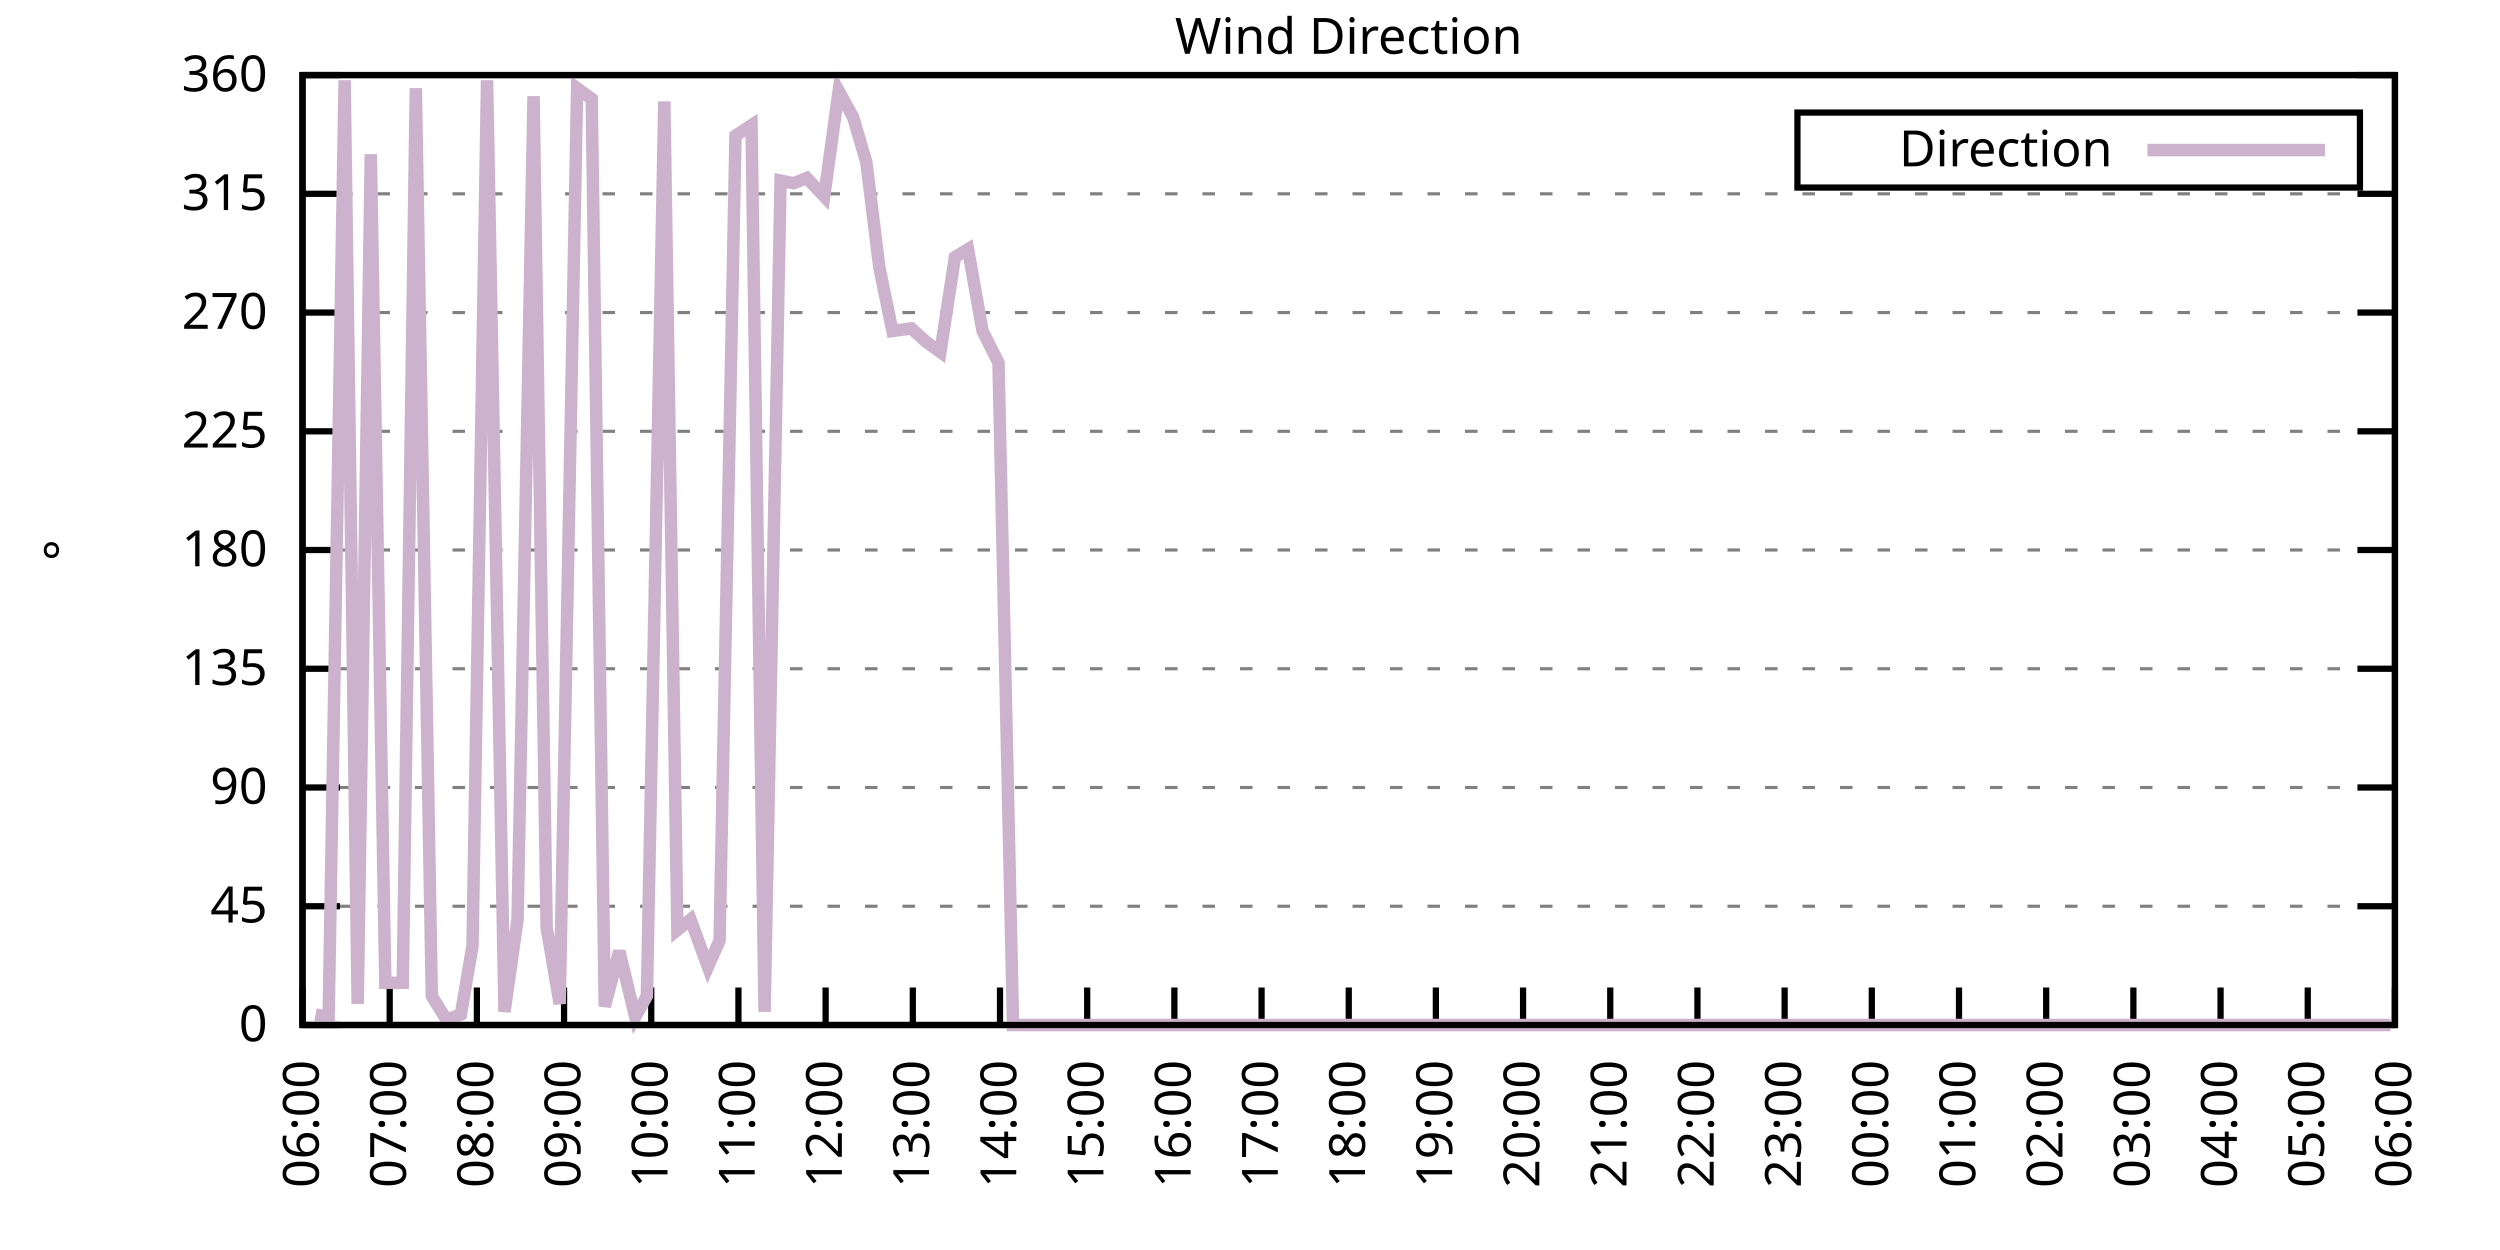
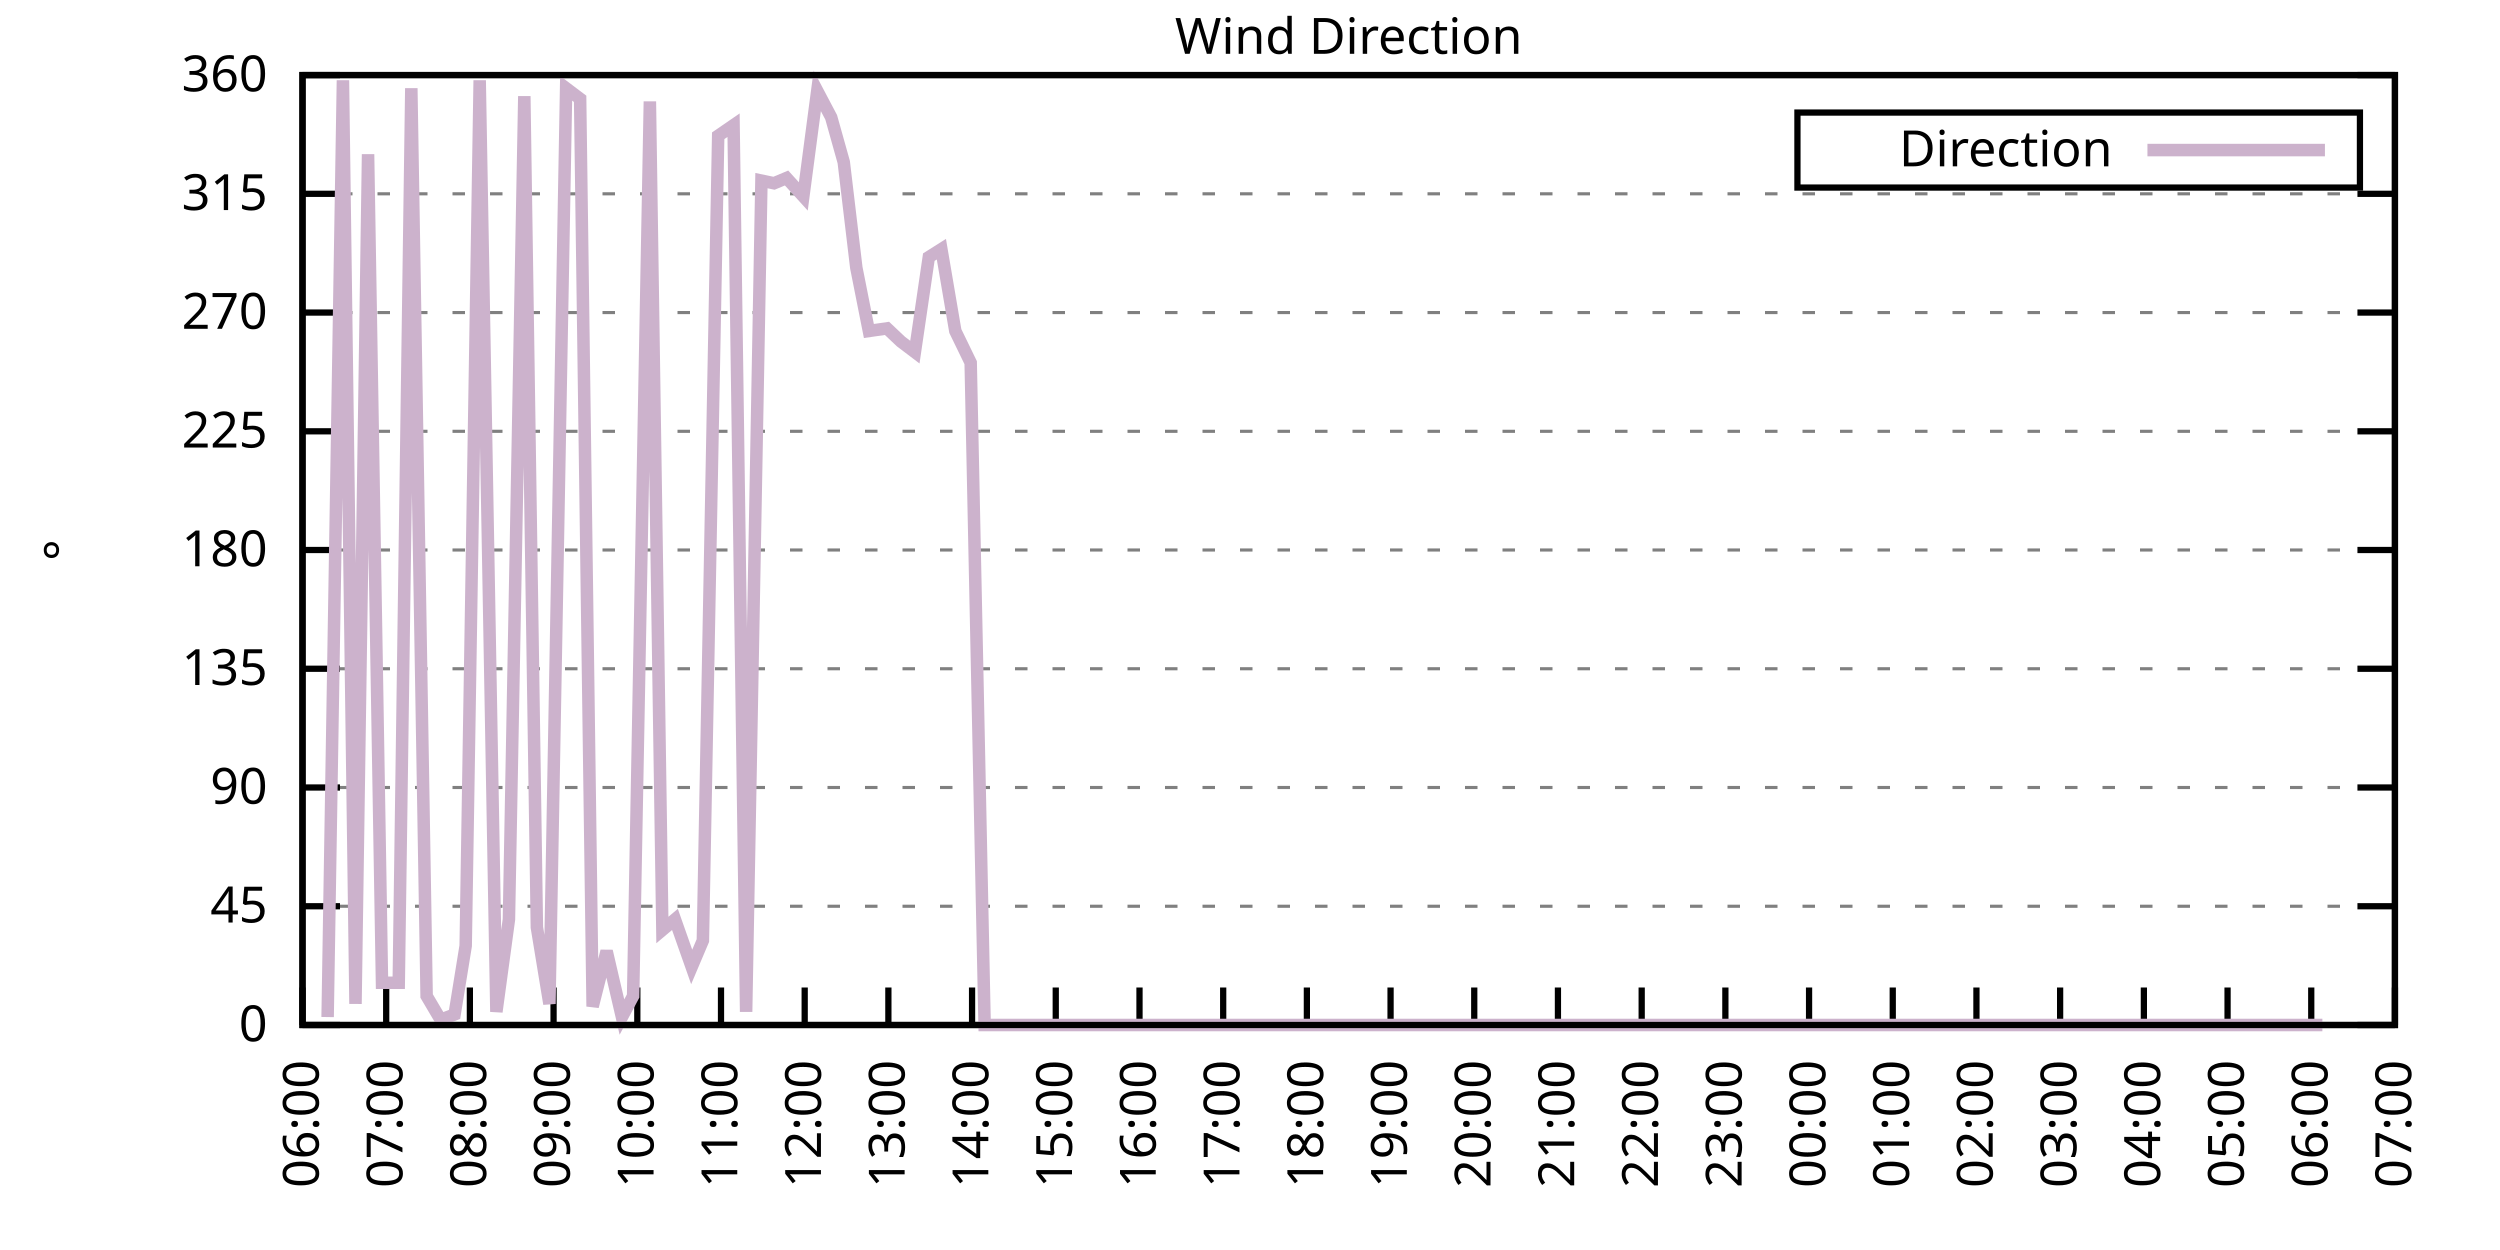
<svg xmlns="http://www.w3.org/2000/svg" xmlns:xlink="http://www.w3.org/1999/xlink" width="400" height="200" viewBox="0 0 400 200">
  <g id="gnuplot_canvas">
    <rect x="0" y="0" width="400" height="200" fill="none" />
    <defs>
      <circle id="gpDot" r="0.5" stroke-width="0.5" stroke="currentColor" />
      <path id="gpPt0" stroke-width="0.333" stroke="currentColor" d="M-1,0 h2 M0,-1 v2" />
      <path id="gpPt1" stroke-width="0.333" stroke="currentColor" d="M-1,-1 L1,1 M1,-1 L-1,1" />
      <path id="gpPt2" stroke-width="0.333" stroke="currentColor" d="M-1,0 L1,0 M0,-1 L0,1 M-1,-1 L1,1 M-1,1 L1,-1" />
      <rect id="gpPt3" stroke-width="0.333" stroke="currentColor" x="-1" y="-1" width="2" height="2" />
      <rect id="gpPt4" stroke-width="0.333" stroke="currentColor" fill="currentColor" x="-1" y="-1" width="2" height="2" />
      <circle id="gpPt5" stroke-width="0.333" stroke="currentColor" cx="0" cy="0" r="1" />
      <use xlink:href="#gpPt5" id="gpPt6" fill="currentColor" stroke="none" />
      <path id="gpPt7" stroke-width="0.333" stroke="currentColor" d="M0,-1.33 L-1.33,0.67 L1.33,0.67 z" />
      <use xlink:href="#gpPt7" id="gpPt8" fill="currentColor" stroke="none" />
      <use xlink:href="#gpPt7" id="gpPt9" stroke="currentColor" transform="rotate(180)" />
      <use xlink:href="#gpPt9" id="gpPt10" fill="currentColor" stroke="none" />
      <use xlink:href="#gpPt3" id="gpPt11" stroke="currentColor" transform="rotate(45)" />
      <use xlink:href="#gpPt11" id="gpPt12" fill="currentColor" stroke="none" />
      <path id="gpPt13" stroke-width="0.333" stroke="currentColor" d="M0,1.330 L1.265,0.411 L0.782,-1.067 L-0.782,-1.076 L-1.265,0.411 z" />
      <use xlink:href="#gpPt13" id="gpPt14" fill="currentColor" stroke="none" />
      <filter id="textbox" filterUnits="objectBoundingBox" x="0" y="0" height="1" width="1">
        <feFlood flood-color="white" flood-opacity="1" result="bgnd" />
        <feComposite in="SourceGraphic" in2="bgnd" operator="atop" />
      </filter>
      <filter id="greybox" filterUnits="objectBoundingBox" x="0" y="0" height="1" width="1">
        <feFlood flood-color="lightgrey" flood-opacity="1" result="grey" />
        <feComposite in="SourceGraphic" in2="grey" operator="atop" />
      </filter>
    </defs>
    <g fill="none" color="white" stroke="currentColor" stroke-width="1.00" stroke-linecap="butt" stroke-linejoin="miter">
</g>
    <g fill="none" color="black" stroke="currentColor" stroke-width="1.00" stroke-linecap="butt" stroke-linejoin="miter">
      <g stroke="none" shape-rendering="crispEdges">
        <polygon fill="rgb(255, 255, 255)" points="48.40,164.00 383.18,164.00 383.18,12.02 48.40,12.02 " />
      </g>
    </g>
    <g fill="none" color="black" stroke="currentColor" stroke-width="1.00" stroke-linecap="butt" stroke-linejoin="miter">
</g>
    <g fill="none" color="black" stroke="black" stroke-width="0.50" stroke-linecap="butt" stroke-linejoin="miter">
</g>
    <g fill="none" color="gray" stroke="currentColor" stroke-width="0.50" stroke-linecap="butt" stroke-linejoin="miter">
      <path stroke="gray" stroke-dasharray="2,4" class="gridline" d="M48.40,164.00 L383.19,164.00  " />
    </g>
    <g fill="none" color="gray" stroke="gray" stroke-width="1.00" stroke-linecap="butt" stroke-linejoin="miter">
</g>
    <g fill="none" color="black" stroke="currentColor" stroke-width="1.00" stroke-linecap="butt" stroke-linejoin="miter">
      <path stroke="black" d="M48.40,164.00 L54.40,164.00 M383.19,164.00 L377.19,164.00  " />
      <g transform="translate(42.80,166.60)" stroke="none" fill="black" font-family="Sans" font-size="8.00" text-anchor="end">
        <text>
          <tspan font-family="Sans"> 0</tspan>
        </text>
      </g>
    </g>
    <g fill="none" color="black" stroke="currentColor" stroke-width="1.00" stroke-linecap="butt" stroke-linejoin="miter">
</g>
    <g fill="none" color="black" stroke="black" stroke-width="0.50" stroke-linecap="butt" stroke-linejoin="miter">
</g>
    <g fill="none" color="gray" stroke="currentColor" stroke-width="0.50" stroke-linecap="butt" stroke-linejoin="miter">
      <path stroke="gray" stroke-dasharray="2,4" class="gridline" d="M48.40,145.00 L383.19,145.00  " />
    </g>
    <g fill="none" color="gray" stroke="gray" stroke-width="1.00" stroke-linecap="butt" stroke-linejoin="miter">
</g>
    <g fill="none" color="black" stroke="currentColor" stroke-width="1.00" stroke-linecap="butt" stroke-linejoin="miter">
      <path stroke="black" d="M48.40,145.00 L54.40,145.00 M383.19,145.00 L377.19,145.00  " />
      <g transform="translate(42.80,147.60)" stroke="none" fill="black" font-family="Sans" font-size="8.00" text-anchor="end">
        <text>
          <tspan font-family="Sans"> 45</tspan>
        </text>
      </g>
    </g>
    <g fill="none" color="black" stroke="currentColor" stroke-width="1.00" stroke-linecap="butt" stroke-linejoin="miter">
</g>
    <g fill="none" color="black" stroke="black" stroke-width="0.50" stroke-linecap="butt" stroke-linejoin="miter">
</g>
    <g fill="none" color="gray" stroke="currentColor" stroke-width="0.50" stroke-linecap="butt" stroke-linejoin="miter">
      <path stroke="gray" stroke-dasharray="2,4" class="gridline" d="M48.40,126.00 L383.19,126.00  " />
    </g>
    <g fill="none" color="gray" stroke="gray" stroke-width="1.00" stroke-linecap="butt" stroke-linejoin="miter">
</g>
    <g fill="none" color="black" stroke="currentColor" stroke-width="1.00" stroke-linecap="butt" stroke-linejoin="miter">
      <path stroke="black" d="M48.40,126.00 L54.40,126.00 M383.19,126.00 L377.19,126.00  " />
      <g transform="translate(42.80,128.60)" stroke="none" fill="black" font-family="Sans" font-size="8.00" text-anchor="end">
        <text>
          <tspan font-family="Sans"> 90</tspan>
        </text>
      </g>
    </g>
    <g fill="none" color="black" stroke="currentColor" stroke-width="1.00" stroke-linecap="butt" stroke-linejoin="miter">
</g>
    <g fill="none" color="black" stroke="black" stroke-width="0.50" stroke-linecap="butt" stroke-linejoin="miter">
</g>
    <g fill="none" color="gray" stroke="currentColor" stroke-width="0.50" stroke-linecap="butt" stroke-linejoin="miter">
      <path stroke="gray" stroke-dasharray="2,4" class="gridline" d="M48.40,107.00 L383.19,107.00  " />
    </g>
    <g fill="none" color="gray" stroke="gray" stroke-width="1.00" stroke-linecap="butt" stroke-linejoin="miter">
</g>
    <g fill="none" color="black" stroke="currentColor" stroke-width="1.00" stroke-linecap="butt" stroke-linejoin="miter">
      <path stroke="black" d="M48.40,107.00 L54.40,107.00 M383.19,107.00 L377.19,107.00  " />
      <g transform="translate(42.80,109.60)" stroke="none" fill="black" font-family="Sans" font-size="8.00" text-anchor="end">
        <text>
          <tspan font-family="Sans"> 135</tspan>
        </text>
      </g>
    </g>
    <g fill="none" color="black" stroke="currentColor" stroke-width="1.00" stroke-linecap="butt" stroke-linejoin="miter">
</g>
    <g fill="none" color="black" stroke="black" stroke-width="0.50" stroke-linecap="butt" stroke-linejoin="miter">
</g>
    <g fill="none" color="gray" stroke="currentColor" stroke-width="0.50" stroke-linecap="butt" stroke-linejoin="miter">
      <path stroke="gray" stroke-dasharray="2,4" class="gridline" d="M48.40,88.00 L383.19,88.00  " />
    </g>
    <g fill="none" color="gray" stroke="gray" stroke-width="1.00" stroke-linecap="butt" stroke-linejoin="miter">
</g>
    <g fill="none" color="black" stroke="currentColor" stroke-width="1.00" stroke-linecap="butt" stroke-linejoin="miter">
      <path stroke="black" d="M48.40,88.00 L54.40,88.00 M383.19,88.00 L377.19,88.00  " />
      <g transform="translate(42.80,90.60)" stroke="none" fill="black" font-family="Sans" font-size="8.00" text-anchor="end">
        <text>
          <tspan font-family="Sans"> 180</tspan>
        </text>
      </g>
    </g>
    <g fill="none" color="black" stroke="currentColor" stroke-width="1.00" stroke-linecap="butt" stroke-linejoin="miter">
</g>
    <g fill="none" color="black" stroke="black" stroke-width="0.50" stroke-linecap="butt" stroke-linejoin="miter">
</g>
    <g fill="none" color="gray" stroke="currentColor" stroke-width="0.50" stroke-linecap="butt" stroke-linejoin="miter">
      <path stroke="gray" stroke-dasharray="2,4" class="gridline" d="M48.40,69.01 L383.19,69.01  " />
    </g>
    <g fill="none" color="gray" stroke="gray" stroke-width="1.00" stroke-linecap="butt" stroke-linejoin="miter">
</g>
    <g fill="none" color="black" stroke="currentColor" stroke-width="1.00" stroke-linecap="butt" stroke-linejoin="miter">
      <path stroke="black" d="M48.40,69.01 L54.40,69.01 M383.19,69.01 L377.19,69.01  " />
      <g transform="translate(42.80,71.61)" stroke="none" fill="black" font-family="Sans" font-size="8.00" text-anchor="end">
        <text>
          <tspan font-family="Sans"> 225</tspan>
        </text>
      </g>
    </g>
    <g fill="none" color="black" stroke="currentColor" stroke-width="1.00" stroke-linecap="butt" stroke-linejoin="miter">
</g>
    <g fill="none" color="black" stroke="black" stroke-width="0.50" stroke-linecap="butt" stroke-linejoin="miter">
</g>
    <g fill="none" color="gray" stroke="currentColor" stroke-width="0.50" stroke-linecap="butt" stroke-linejoin="miter">
      <path stroke="gray" stroke-dasharray="2,4" class="gridline" d="M48.40,50.01 L383.19,50.01  " />
    </g>
    <g fill="none" color="gray" stroke="gray" stroke-width="1.00" stroke-linecap="butt" stroke-linejoin="miter">
</g>
    <g fill="none" color="black" stroke="currentColor" stroke-width="1.00" stroke-linecap="butt" stroke-linejoin="miter">
      <path stroke="black" d="M48.40,50.01 L54.40,50.01 M383.19,50.01 L377.19,50.01  " />
      <g transform="translate(42.80,52.61)" stroke="none" fill="black" font-family="Sans" font-size="8.00" text-anchor="end">
        <text>
          <tspan font-family="Sans"> 270</tspan>
        </text>
      </g>
    </g>
    <g fill="none" color="black" stroke="currentColor" stroke-width="1.00" stroke-linecap="butt" stroke-linejoin="miter">
</g>
    <g fill="none" color="black" stroke="black" stroke-width="0.50" stroke-linecap="butt" stroke-linejoin="miter">
</g>
    <g fill="none" color="gray" stroke="currentColor" stroke-width="0.50" stroke-linecap="butt" stroke-linejoin="miter">
      <path stroke="gray" stroke-dasharray="2,4" class="gridline" d="M48.40,31.01 L383.19,31.01  " />
    </g>
    <g fill="none" color="gray" stroke="gray" stroke-width="1.00" stroke-linecap="butt" stroke-linejoin="miter">
</g>
    <g fill="none" color="black" stroke="currentColor" stroke-width="1.00" stroke-linecap="butt" stroke-linejoin="miter">
      <path stroke="black" d="M48.40,31.01 L54.40,31.01 M383.19,31.01 L377.19,31.01  " />
      <g transform="translate(42.80,33.61)" stroke="none" fill="black" font-family="Sans" font-size="8.00" text-anchor="end">
        <text>
          <tspan font-family="Sans"> 315</tspan>
        </text>
      </g>
    </g>
    <g fill="none" color="black" stroke="currentColor" stroke-width="1.00" stroke-linecap="butt" stroke-linejoin="miter">
</g>
    <g fill="none" color="black" stroke="black" stroke-width="0.50" stroke-linecap="butt" stroke-linejoin="miter">
</g>
    <g fill="none" color="gray" stroke="currentColor" stroke-width="0.50" stroke-linecap="butt" stroke-linejoin="miter">
      <path stroke="gray" stroke-dasharray="2,4" class="gridline" d="M48.40,12.01 L383.19,12.01  " />
    </g>
    <g fill="none" color="gray" stroke="gray" stroke-width="1.00" stroke-linecap="butt" stroke-linejoin="miter">
</g>
    <g fill="none" color="black" stroke="currentColor" stroke-width="1.00" stroke-linecap="butt" stroke-linejoin="miter">
      <path stroke="black" d="M48.40,12.01 L54.40,12.01 M383.19,12.01 L377.19,12.01  " />
      <g transform="translate(42.80,14.61)" stroke="none" fill="black" font-family="Sans" font-size="8.00" text-anchor="end">
        <text>
          <tspan font-family="Sans"> 360</tspan>
        </text>
      </g>
    </g>
    <g fill="none" color="black" stroke="currentColor" stroke-width="1.00" stroke-linecap="butt" stroke-linejoin="miter">
      <path stroke="black" d="M48.40,164.00 L48.40,158.00  " />
      <g transform="translate(51.00,169.60) rotate(270.00)" stroke="none" fill="black" font-family="Sans" font-size="8.00" text-anchor="end">
        <text>
          <tspan font-family="Sans">06:00</tspan>
        </text>
      </g>
    </g>
    <g fill="none" color="black" stroke="currentColor" stroke-width="1.00" stroke-linecap="butt" stroke-linejoin="miter">
-       <path stroke="black" d="M62.35,164.00 L62.35,158.00  " />
-       <g transform="translate(64.95,169.60) rotate(270.00)" stroke="none" fill="black" font-family="Sans" font-size="8.00" text-anchor="end">
+       <path stroke="black" d="M61.79,164.00 L61.79,158.00  " />
+       <g transform="translate(64.39,169.60) rotate(270.00)" stroke="none" fill="black" font-family="Sans" font-size="8.00" text-anchor="end">
        <text>
          <tspan font-family="Sans">07:00</tspan>
        </text>
      </g>
    </g>
    <g fill="none" color="black" stroke="currentColor" stroke-width="1.00" stroke-linecap="butt" stroke-linejoin="miter">
-       <path stroke="black" d="M76.30,164.00 L76.30,158.00  " />
-       <g transform="translate(78.90,169.60) rotate(270.00)" stroke="none" fill="black" font-family="Sans" font-size="8.00" text-anchor="end">
+       <path stroke="black" d="M75.18,164.00 L75.18,158.00  " />
+       <g transform="translate(77.78,169.60) rotate(270.00)" stroke="none" fill="black" font-family="Sans" font-size="8.00" text-anchor="end">
        <text>
          <tspan font-family="Sans">08:00</tspan>
        </text>
      </g>
    </g>
    <g fill="none" color="black" stroke="currentColor" stroke-width="1.00" stroke-linecap="butt" stroke-linejoin="miter">
-       <path stroke="black" d="M90.25,164.00 L90.25,158.00  " />
-       <g transform="translate(92.85,169.60) rotate(270.00)" stroke="none" fill="black" font-family="Sans" font-size="8.00" text-anchor="end">
+       <path stroke="black" d="M88.57,164.00 L88.57,158.00  " />
+       <g transform="translate(91.17,169.60) rotate(270.00)" stroke="none" fill="black" font-family="Sans" font-size="8.00" text-anchor="end">
        <text>
          <tspan font-family="Sans">09:00</tspan>
        </text>
      </g>
    </g>
    <g fill="none" color="black" stroke="currentColor" stroke-width="1.00" stroke-linecap="butt" stroke-linejoin="miter">
-       <path stroke="black" d="M104.20,164.00 L104.20,158.00  " />
-       <g transform="translate(106.80,169.60) rotate(270.00)" stroke="none" fill="black" font-family="Sans" font-size="8.00" text-anchor="end">
+       <path stroke="black" d="M101.97,164.00 L101.97,158.00  " />
+       <g transform="translate(104.57,169.60) rotate(270.00)" stroke="none" fill="black" font-family="Sans" font-size="8.00" text-anchor="end">
        <text>
          <tspan font-family="Sans">10:00</tspan>
        </text>
      </g>
    </g>
    <g fill="none" color="black" stroke="currentColor" stroke-width="1.00" stroke-linecap="butt" stroke-linejoin="miter">
-       <path stroke="black" d="M118.15,164.00 L118.15,158.00  " />
-       <g transform="translate(120.75,169.60) rotate(270.00)" stroke="none" fill="black" font-family="Sans" font-size="8.00" text-anchor="end">
+       <path stroke="black" d="M115.36,164.00 L115.36,158.00  " />
+       <g transform="translate(117.96,169.60) rotate(270.00)" stroke="none" fill="black" font-family="Sans" font-size="8.00" text-anchor="end">
        <text>
          <tspan font-family="Sans">11:00</tspan>
        </text>
      </g>
    </g>
    <g fill="none" color="black" stroke="currentColor" stroke-width="1.00" stroke-linecap="butt" stroke-linejoin="miter">
-       <path stroke="black" d="M132.10,164.00 L132.10,158.00  " />
-       <g transform="translate(134.70,169.60) rotate(270.00)" stroke="none" fill="black" font-family="Sans" font-size="8.00" text-anchor="end">
+       <path stroke="black" d="M128.75,164.00 L128.75,158.00  " />
+       <g transform="translate(131.35,169.60) rotate(270.00)" stroke="none" fill="black" font-family="Sans" font-size="8.00" text-anchor="end">
        <text>
          <tspan font-family="Sans">12:00</tspan>
        </text>
      </g>
    </g>
    <g fill="none" color="black" stroke="currentColor" stroke-width="1.00" stroke-linecap="butt" stroke-linejoin="miter">
-       <path stroke="black" d="M146.05,164.00 L146.05,158.00  " />
-       <g transform="translate(148.65,169.60) rotate(270.00)" stroke="none" fill="black" font-family="Sans" font-size="8.00" text-anchor="end">
+       <path stroke="black" d="M142.14,164.00 L142.14,158.00  " />
+       <g transform="translate(144.74,169.60) rotate(270.00)" stroke="none" fill="black" font-family="Sans" font-size="8.00" text-anchor="end">
        <text>
          <tspan font-family="Sans">13:00</tspan>
        </text>
      </g>
    </g>
    <g fill="none" color="black" stroke="currentColor" stroke-width="1.00" stroke-linecap="butt" stroke-linejoin="miter">
-       <path stroke="black" d="M160.00,164.00 L160.00,158.00  " />
-       <g transform="translate(162.60,169.60) rotate(270.00)" stroke="none" fill="black" font-family="Sans" font-size="8.00" text-anchor="end">
+       <path stroke="black" d="M155.53,164.00 L155.53,158.00  " />
+       <g transform="translate(158.13,169.60) rotate(270.00)" stroke="none" fill="black" font-family="Sans" font-size="8.00" text-anchor="end">
        <text>
          <tspan font-family="Sans">14:00</tspan>
        </text>
      </g>
    </g>
    <g fill="none" color="black" stroke="currentColor" stroke-width="1.00" stroke-linecap="butt" stroke-linejoin="miter">
-       <path stroke="black" d="M173.95,164.00 L173.95,158.00  " />
-       <g transform="translate(176.55,169.60) rotate(270.00)" stroke="none" fill="black" font-family="Sans" font-size="8.00" text-anchor="end">
+       <path stroke="black" d="M168.92,164.00 L168.92,158.00  " />
+       <g transform="translate(171.52,169.60) rotate(270.00)" stroke="none" fill="black" font-family="Sans" font-size="8.00" text-anchor="end">
        <text>
          <tspan font-family="Sans">15:00</tspan>
        </text>
      </g>
    </g>
    <g fill="none" color="black" stroke="currentColor" stroke-width="1.00" stroke-linecap="butt" stroke-linejoin="miter">
-       <path stroke="black" d="M187.90,164.00 L187.90,158.00  " />
-       <g transform="translate(190.50,169.60) rotate(270.00)" stroke="none" fill="black" font-family="Sans" font-size="8.00" text-anchor="end">
+       <path stroke="black" d="M182.32,164.00 L182.32,158.00  " />
+       <g transform="translate(184.92,169.60) rotate(270.00)" stroke="none" fill="black" font-family="Sans" font-size="8.00" text-anchor="end">
        <text>
          <tspan font-family="Sans">16:00</tspan>
        </text>
      </g>
    </g>
    <g fill="none" color="black" stroke="currentColor" stroke-width="1.00" stroke-linecap="butt" stroke-linejoin="miter">
-       <path stroke="black" d="M201.85,164.00 L201.85,158.00  " />
-       <g transform="translate(204.45,169.60) rotate(270.00)" stroke="none" fill="black" font-family="Sans" font-size="8.00" text-anchor="end">
+       <path stroke="black" d="M195.71,164.00 L195.71,158.00  " />
+       <g transform="translate(198.31,169.60) rotate(270.00)" stroke="none" fill="black" font-family="Sans" font-size="8.00" text-anchor="end">
        <text>
          <tspan font-family="Sans">17:00</tspan>
        </text>
      </g>
    </g>
    <g fill="none" color="black" stroke="currentColor" stroke-width="1.00" stroke-linecap="butt" stroke-linejoin="miter">
-       <path stroke="black" d="M215.80,164.00 L215.80,158.00  " />
-       <g transform="translate(218.40,169.60) rotate(270.00)" stroke="none" fill="black" font-family="Sans" font-size="8.00" text-anchor="end">
+       <path stroke="black" d="M209.10,164.00 L209.10,158.00  " />
+       <g transform="translate(211.70,169.60) rotate(270.00)" stroke="none" fill="black" font-family="Sans" font-size="8.00" text-anchor="end">
        <text>
          <tspan font-family="Sans">18:00</tspan>
        </text>
      </g>
    </g>
    <g fill="none" color="black" stroke="currentColor" stroke-width="1.00" stroke-linecap="butt" stroke-linejoin="miter">
-       <path stroke="black" d="M229.74,164.00 L229.74,158.00  " />
-       <g transform="translate(232.34,169.60) rotate(270.00)" stroke="none" fill="black" font-family="Sans" font-size="8.00" text-anchor="end">
+       <path stroke="black" d="M222.49,164.00 L222.49,158.00  " />
+       <g transform="translate(225.09,169.60) rotate(270.00)" stroke="none" fill="black" font-family="Sans" font-size="8.00" text-anchor="end">
        <text>
          <tspan font-family="Sans">19:00</tspan>
        </text>
      </g>
    </g>
    <g fill="none" color="black" stroke="currentColor" stroke-width="1.00" stroke-linecap="butt" stroke-linejoin="miter">
-       <path stroke="black" d="M243.69,164.00 L243.69,158.00  " />
-       <g transform="translate(246.29,169.60) rotate(270.00)" stroke="none" fill="black" font-family="Sans" font-size="8.00" text-anchor="end">
+       <path stroke="black" d="M235.88,164.00 L235.88,158.00  " />
+       <g transform="translate(238.48,169.60) rotate(270.00)" stroke="none" fill="black" font-family="Sans" font-size="8.00" text-anchor="end">
        <text>
          <tspan font-family="Sans">20:00</tspan>
        </text>
      </g>
    </g>
    <g fill="none" color="black" stroke="currentColor" stroke-width="1.00" stroke-linecap="butt" stroke-linejoin="miter">
-       <path stroke="black" d="M257.64,164.00 L257.64,158.00  " />
-       <g transform="translate(260.24,169.60) rotate(270.00)" stroke="none" fill="black" font-family="Sans" font-size="8.00" text-anchor="end">
+       <path stroke="black" d="M249.27,164.00 L249.27,158.00  " />
+       <g transform="translate(251.87,169.60) rotate(270.00)" stroke="none" fill="black" font-family="Sans" font-size="8.00" text-anchor="end">
        <text>
          <tspan font-family="Sans">21:00</tspan>
        </text>
      </g>
    </g>
    <g fill="none" color="black" stroke="currentColor" stroke-width="1.00" stroke-linecap="butt" stroke-linejoin="miter">
-       <path stroke="black" d="M271.59,164.00 L271.59,158.00  " />
-       <g transform="translate(274.19,169.60) rotate(270.00)" stroke="none" fill="black" font-family="Sans" font-size="8.00" text-anchor="end">
+       <path stroke="black" d="M262.67,164.00 L262.67,158.00  " />
+       <g transform="translate(265.27,169.60) rotate(270.00)" stroke="none" fill="black" font-family="Sans" font-size="8.00" text-anchor="end">
        <text>
          <tspan font-family="Sans">22:00</tspan>
        </text>
      </g>
    </g>
    <g fill="none" color="black" stroke="currentColor" stroke-width="1.00" stroke-linecap="butt" stroke-linejoin="miter">
-       <path stroke="black" d="M285.54,164.00 L285.54,158.00  " />
-       <g transform="translate(288.14,169.60) rotate(270.00)" stroke="none" fill="black" font-family="Sans" font-size="8.00" text-anchor="end">
+       <path stroke="black" d="M276.06,164.00 L276.06,158.00  " />
+       <g transform="translate(278.66,169.60) rotate(270.00)" stroke="none" fill="black" font-family="Sans" font-size="8.00" text-anchor="end">
        <text>
          <tspan font-family="Sans">23:00</tspan>
        </text>
      </g>
    </g>
    <g fill="none" color="black" stroke="currentColor" stroke-width="1.00" stroke-linecap="butt" stroke-linejoin="miter">
-       <path stroke="black" d="M299.49,164.00 L299.49,158.00  " />
-       <g transform="translate(302.09,169.60) rotate(270.00)" stroke="none" fill="black" font-family="Sans" font-size="8.00" text-anchor="end">
+       <path stroke="black" d="M289.45,164.00 L289.45,158.00  " />
+       <g transform="translate(292.05,169.60) rotate(270.00)" stroke="none" fill="black" font-family="Sans" font-size="8.00" text-anchor="end">
        <text>
          <tspan font-family="Sans">00:00</tspan>
        </text>
      </g>
    </g>
    <g fill="none" color="black" stroke="currentColor" stroke-width="1.00" stroke-linecap="butt" stroke-linejoin="miter">
-       <path stroke="black" d="M313.44,164.00 L313.44,158.00  " />
-       <g transform="translate(316.04,169.60) rotate(270.00)" stroke="none" fill="black" font-family="Sans" font-size="8.00" text-anchor="end">
+       <path stroke="black" d="M302.84,164.00 L302.84,158.00  " />
+       <g transform="translate(305.44,169.60) rotate(270.00)" stroke="none" fill="black" font-family="Sans" font-size="8.00" text-anchor="end">
        <text>
          <tspan font-family="Sans">01:00</tspan>
        </text>
      </g>
    </g>
    <g fill="none" color="black" stroke="currentColor" stroke-width="1.00" stroke-linecap="butt" stroke-linejoin="miter">
-       <path stroke="black" d="M327.39,164.00 L327.39,158.00  " />
-       <g transform="translate(329.99,169.60) rotate(270.00)" stroke="none" fill="black" font-family="Sans" font-size="8.00" text-anchor="end">
+       <path stroke="black" d="M316.23,164.00 L316.23,158.00  " />
+       <g transform="translate(318.83,169.60) rotate(270.00)" stroke="none" fill="black" font-family="Sans" font-size="8.00" text-anchor="end">
        <text>
          <tspan font-family="Sans">02:00</tspan>
        </text>
      </g>
    </g>
    <g fill="none" color="black" stroke="currentColor" stroke-width="1.00" stroke-linecap="butt" stroke-linejoin="miter">
-       <path stroke="black" d="M341.34,164.00 L341.34,158.00  " />
-       <g transform="translate(343.94,169.60) rotate(270.00)" stroke="none" fill="black" font-family="Sans" font-size="8.00" text-anchor="end">
+       <path stroke="black" d="M329.62,164.00 L329.62,158.00  " />
+       <g transform="translate(332.22,169.60) rotate(270.00)" stroke="none" fill="black" font-family="Sans" font-size="8.00" text-anchor="end">
        <text>
          <tspan font-family="Sans">03:00</tspan>
        </text>
      </g>
    </g>
    <g fill="none" color="black" stroke="currentColor" stroke-width="1.00" stroke-linecap="butt" stroke-linejoin="miter">
-       <path stroke="black" d="M355.29,164.00 L355.29,158.00  " />
-       <g transform="translate(357.89,169.60) rotate(270.00)" stroke="none" fill="black" font-family="Sans" font-size="8.00" text-anchor="end">
+       <path stroke="black" d="M343.02,164.00 L343.02,158.00  " />
+       <g transform="translate(345.62,169.60) rotate(270.00)" stroke="none" fill="black" font-family="Sans" font-size="8.00" text-anchor="end">
        <text>
          <tspan font-family="Sans">04:00</tspan>
        </text>
      </g>
    </g>
    <g fill="none" color="black" stroke="currentColor" stroke-width="1.00" stroke-linecap="butt" stroke-linejoin="miter">
-       <path stroke="black" d="M369.24,164.00 L369.24,158.00  " />
-       <g transform="translate(371.84,169.60) rotate(270.00)" stroke="none" fill="black" font-family="Sans" font-size="8.00" text-anchor="end">
+       <path stroke="black" d="M356.41,164.00 L356.41,158.00  " />
+       <g transform="translate(359.01,169.60) rotate(270.00)" stroke="none" fill="black" font-family="Sans" font-size="8.00" text-anchor="end">
        <text>
          <tspan font-family="Sans">05:00</tspan>
+         </text>
+       </g>
+     </g>
+     <g fill="none" color="black" stroke="currentColor" stroke-width="1.00" stroke-linecap="butt" stroke-linejoin="miter">
+       <path stroke="black" d="M369.80,164.00 L369.80,158.00  " />
+       <g transform="translate(372.40,169.60) rotate(270.00)" stroke="none" fill="black" font-family="Sans" font-size="8.00" text-anchor="end">
+         <text>
+           <tspan font-family="Sans">06:00</tspan>
        </text>
      </g>
    </g>
    <g fill="none" color="black" stroke="currentColor" stroke-width="1.00" stroke-linecap="butt" stroke-linejoin="miter">
      <path stroke="black" d="M383.19,164.00 L383.19,158.00  " />
      <g transform="translate(385.79,169.60) rotate(270.00)" stroke="none" fill="black" font-family="Sans" font-size="8.00" text-anchor="end">
        <text>
-           <tspan font-family="Sans">06:00</tspan>
+           <tspan font-family="Sans">07:00</tspan>
        </text>
      </g>
    </g>
    <g fill="none" color="black" stroke="currentColor" stroke-width="1.00" stroke-linecap="butt" stroke-linejoin="miter">
</g>
    <g fill="none" color="black" stroke="currentColor" stroke-width="1.00" stroke-linecap="butt" stroke-linejoin="miter">
      <path stroke="black" d="M48.40,12.01 L48.40,164.00 L383.19,164.00 L383.19,12.01 L48.40,12.01 Z  " />
    </g>
    <g fill="none" color="black" stroke="currentColor" stroke-width="1.00" stroke-linecap="butt" stroke-linejoin="miter">
</g>
    <g fill="none" color="black" stroke="currentColor" stroke-width="1.00" stroke-linecap="butt" stroke-linejoin="miter">
      <path stroke="black" d="M287.59,30.01 L287.59,18.01 L377.59,18.01 L377.59,30.01 L287.59,30.01 Z  " />
    </g>
    <g id="Wind_direction_plot_1">
      <g fill="none" color="white" stroke="black" stroke-width="2.00" stroke-linecap="butt" stroke-linejoin="miter">
</g>
      <g fill="none" color="black" stroke="currentColor" stroke-width="2.00" stroke-linecap="butt" stroke-linejoin="miter">
        <g transform="translate(337.99,26.61)" stroke="none" fill="black" font-family="Sans" font-size="8.00" text-anchor="end">
          <text>
            <tspan font-family="Sans">Direction</tspan>
          </text>
        </g>
      </g>
      <g fill="none" color="black" stroke="currentColor" stroke-width="2.00" stroke-linecap="butt" stroke-linejoin="miter">
-         <path stroke="rgb(204, 178, 204)" d="M343.59,24.01 L371.99,24.01 M50.49,162.31 L52.58,162.73 L55.14,12.85 L57.23,160.62 L59.33,24.68 L61.65,157.24   L64.44,157.24 L66.53,14.12 L69.09,159.36 L71.42,163.16 L73.74,162.31 L75.60,151.33 L77.93,12.85 L80.72,161.89   L82.81,147.11 L85.37,15.39 L87.46,148.38 L89.55,160.62 L92.34,14.12 L94.67,15.81 L96.76,161.04 L99.08,152.18   L101.64,162.73 L103.50,159.36 L106.29,16.23 L108.38,148.80 L110.48,147.11 L113.27,154.71 L115.13,150.49 L117.68,21.72   L120.24,20.03 L122.33,161.89 L124.89,28.90 L126.98,29.32 L129.08,28.48 L131.87,31.43 L134.19,14.54 L136.51,18.77   L138.61,25.94 L140.70,42.83 L142.79,52.96 L145.81,52.54 L148.14,54.65 L150.46,56.34 L152.79,41.14 L154.88,39.87   L157.21,52.96 L159.76,58.03 L162.09,164.00 L164.18,164.00 L166.74,164.00 L168.60,164.00 L171.39,164.00 L173.25,164.00   L176.04,164.00 L177.90,164.00 L180.69,164.00 L182.55,164.00 L185.34,164.00 L187.20,164.00 L189.76,164.00 L191.85,164.00   L194.41,164.00 L196.96,164.00 L199.06,164.00 L201.61,164.00 L203.71,164.00 L206.26,164.00 L208.12,164.00 L210.68,164.00   L213.01,164.00 L215.33,164.00 L217.42,164.00 L220.21,164.00 L222.30,164.00 L224.86,164.00 L226.95,164.00 L229.28,164.00   L231.84,164.00 L233.93,164.00 L236.02,164.00 L238.81,164.00 L240.90,164.00 L243.46,164.00 L245.32,164.00 L247.88,164.00   L250.44,164.00 L252.30,164.00 L254.85,164.00 L256.95,164.00 L259.74,164.00 L261.60,164.00 L263.92,164.00 L266.71,164.00   L268.57,164.00 L271.13,164.00 L273.45,164.00 L276.01,164.00 L277.87,164.00 L280.43,164.00 L282.75,164.00 L285.31,164.00   L287.64,164.00 L289.73,164.00 L292.05,164.00 L294.61,164.00 L296.94,164.00 L299.26,164.00 L301.35,164.00 L303.91,164.00   L305.77,164.00 L308.56,164.00 L310.65,164.00 L313.21,164.00 L315.07,164.00 L317.16,164.00 L319.72,164.00 L321.81,164.00   L324.37,164.00 L327.16,164.00 L329.02,164.00 L330.88,164.00 L333.90,164.00 L336.46,164.00 L338.78,164.00 L340.88,164.00   L343.20,164.00 L345.76,164.00 L348.08,164.00 L350.18,164.00 L352.73,164.00 L354.59,164.00 L356.92,164.00 L359.24,164.00   L361.80,164.00 L364.13,164.00 L366.45,164.00 L368.54,164.00 L371.33,164.00 L373.43,164.00 L375.98,164.00 L377.84,164.00   L380.63,164.00 L382.49,164.00  " />
+         <path stroke="rgb(204, 178, 204)" d="M343.59,24.01 L371.99,24.01 M52.42,162.73 L54.87,12.85 L56.88,160.62 L58.89,24.68 L61.12,157.24 L63.80,157.24   L65.81,14.12 L68.26,159.36 L70.50,163.16 L72.73,162.31 L74.51,151.33 L76.75,12.85 L79.42,161.89 L81.43,147.11   L83.89,15.39 L85.90,148.38 L87.91,160.62 L90.58,14.12 L92.82,15.81 L94.82,161.04 L97.06,152.18 L99.51,162.73   L101.30,159.36 L103.98,16.23 L105.98,148.80 L107.99,147.11 L110.67,154.71 L112.46,150.49 L114.91,21.72 L117.37,20.03   L119.38,161.89 L121.83,28.90 L123.84,29.32 L125.85,28.48 L128.53,31.43 L130.76,14.54 L132.99,18.77 L135.00,25.94   L137.01,42.83 L139.02,52.96 L141.92,52.54 L144.15,54.65 L146.38,56.34 L148.61,41.14 L150.62,39.87 L152.85,52.96   L155.31,58.03 L157.54,164.00 L159.55,164.00 L162.01,164.00 L163.79,164.00 L166.47,164.00 L168.25,164.00 L170.93,164.00   L172.72,164.00 L175.40,164.00 L177.18,164.00 L179.86,164.00 L181.65,164.00 L184.10,164.00 L186.11,164.00 L188.57,164.00   L191.02,164.00 L193.03,164.00 L195.48,164.00 L197.49,164.00 L199.95,164.00 L201.73,164.00 L204.19,164.00 L206.42,164.00   L208.65,164.00 L210.66,164.00 L213.34,164.00 L215.35,164.00 L217.80,164.00 L219.81,164.00 L222.04,164.00 L224.50,164.00   L226.51,164.00 L228.52,164.00 L231.20,164.00 L233.20,164.00 L235.66,164.00 L237.44,164.00 L239.90,164.00 L242.36,164.00   L244.14,164.00 L246.60,164.00 L248.60,164.00 L251.28,164.00 L253.07,164.00 L255.30,164.00 L257.98,164.00 L259.76,164.00   L262.22,164.00 L264.45,164.00 L266.91,164.00 L268.69,164.00 L271.15,164.00 L273.38,164.00 L275.83,164.00 L278.07,164.00   L280.07,164.00 L282.31,164.00 L284.76,164.00 L286.99,164.00 L289.23,164.00 L291.23,164.00 L293.69,164.00 L295.48,164.00   L298.15,164.00 L300.16,164.00 L302.62,164.00 L304.40,164.00 L306.41,164.00 L308.87,164.00 L310.88,164.00 L313.33,164.00   L316.01,164.00 L317.79,164.00 L319.58,164.00 L322.48,164.00 L324.94,164.00 L327.17,164.00 L329.18,164.00 L331.41,164.00   L333.86,164.00 L336.10,164.00 L338.10,164.00 L340.56,164.00 L342.35,164.00 L344.58,164.00 L346.81,164.00 L349.26,164.00   L351.50,164.00 L353.73,164.00 L355.74,164.00 L358.42,164.00 L360.42,164.00 L362.88,164.00 L364.66,164.00 L367.34,164.00   L369.13,164.00 L371.58,164.00  " />
      </g>
    </g>
    <g fill="none" color="black" stroke="currentColor" stroke-width="2.00" stroke-linecap="butt" stroke-linejoin="miter">
</g>
    <g fill="none" color="black" stroke="black" stroke-width="1.00" stroke-linecap="butt" stroke-linejoin="miter">
</g>
    <g fill="none" color="black" stroke="currentColor" stroke-width="1.00" stroke-linecap="butt" stroke-linejoin="miter">
      <path stroke="black" d="M48.40,12.01 L48.40,164.00 L383.19,164.00 L383.19,12.01 L48.40,12.01 Z  " />
      <g transform="translate(12.80,88.01) rotate(270.00)" stroke="none" fill="black" font-family="Sans" font-size="8.00" text-anchor="middle">
        <text>
          <tspan font-family="Sans">°</tspan>
        </text>
      </g>
    </g>
    <g fill="none" color="black" stroke="currentColor" stroke-width="1.00" stroke-linecap="butt" stroke-linejoin="miter">
</g>
    <g fill="none" color="black" stroke="currentColor" stroke-width="1.00" stroke-linecap="butt" stroke-linejoin="miter">
      <g transform="translate(215.79,8.61)" stroke="none" fill="black" font-family="Sans" font-size="8.00" text-anchor="middle">
        <text>
          <tspan font-family="Sans">Wind Direction</tspan>
        </text>
      </g>
    </g>
    <g fill="none" color="black" stroke="currentColor" stroke-width="1.00" stroke-linecap="butt" stroke-linejoin="miter">
</g>
  </g>
</svg>
